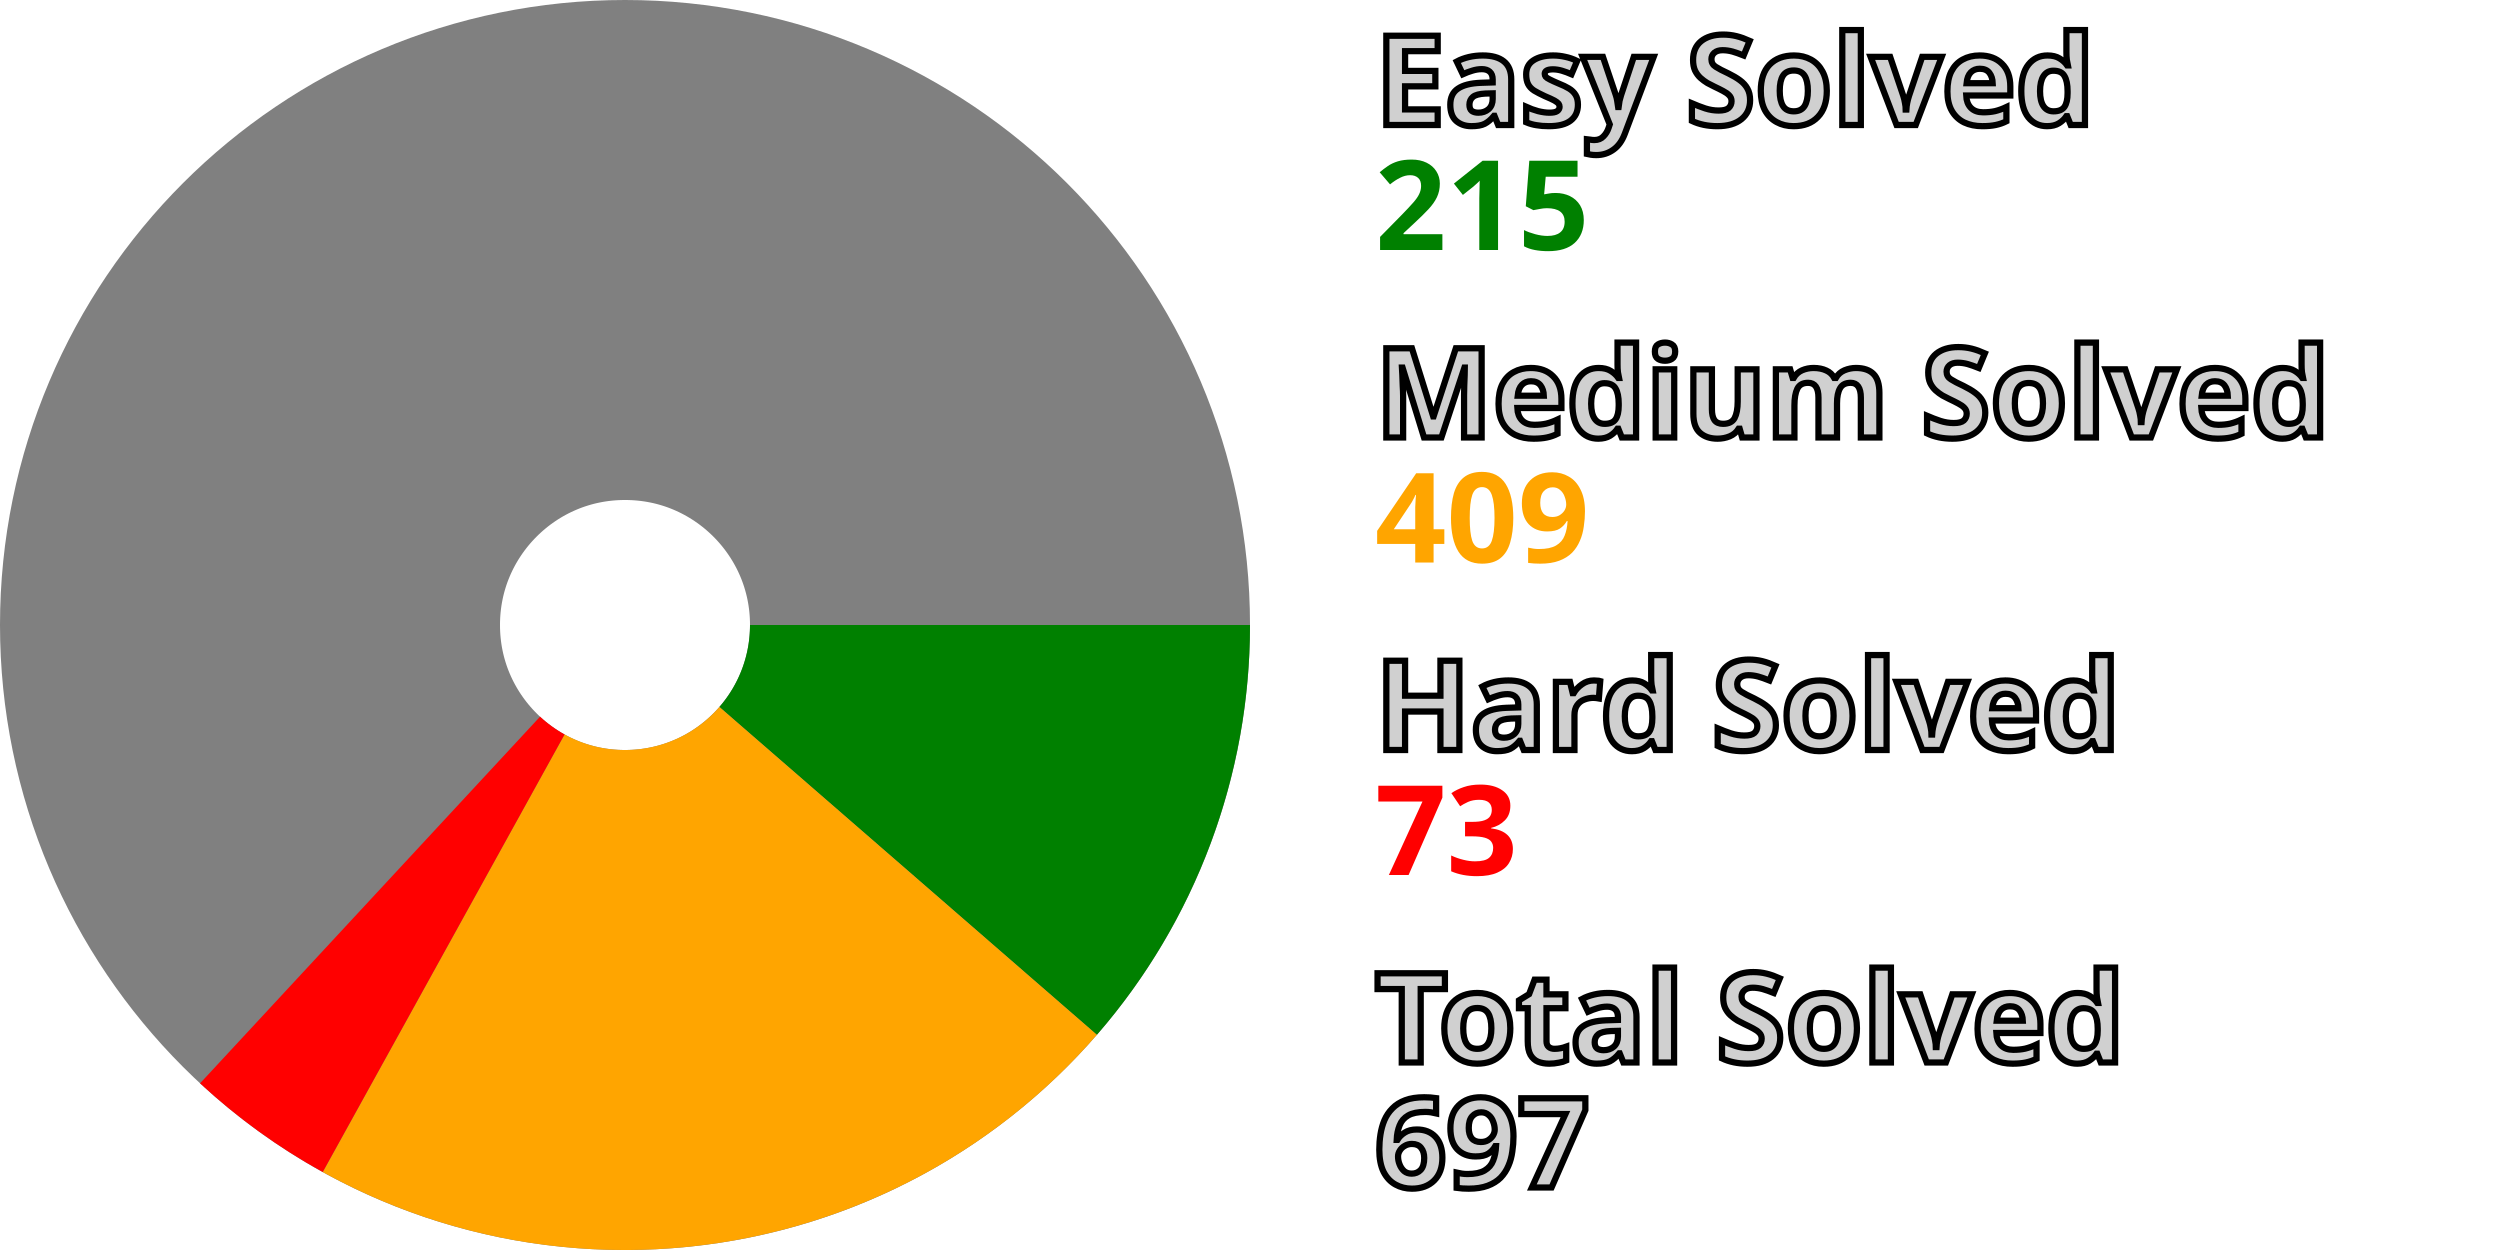
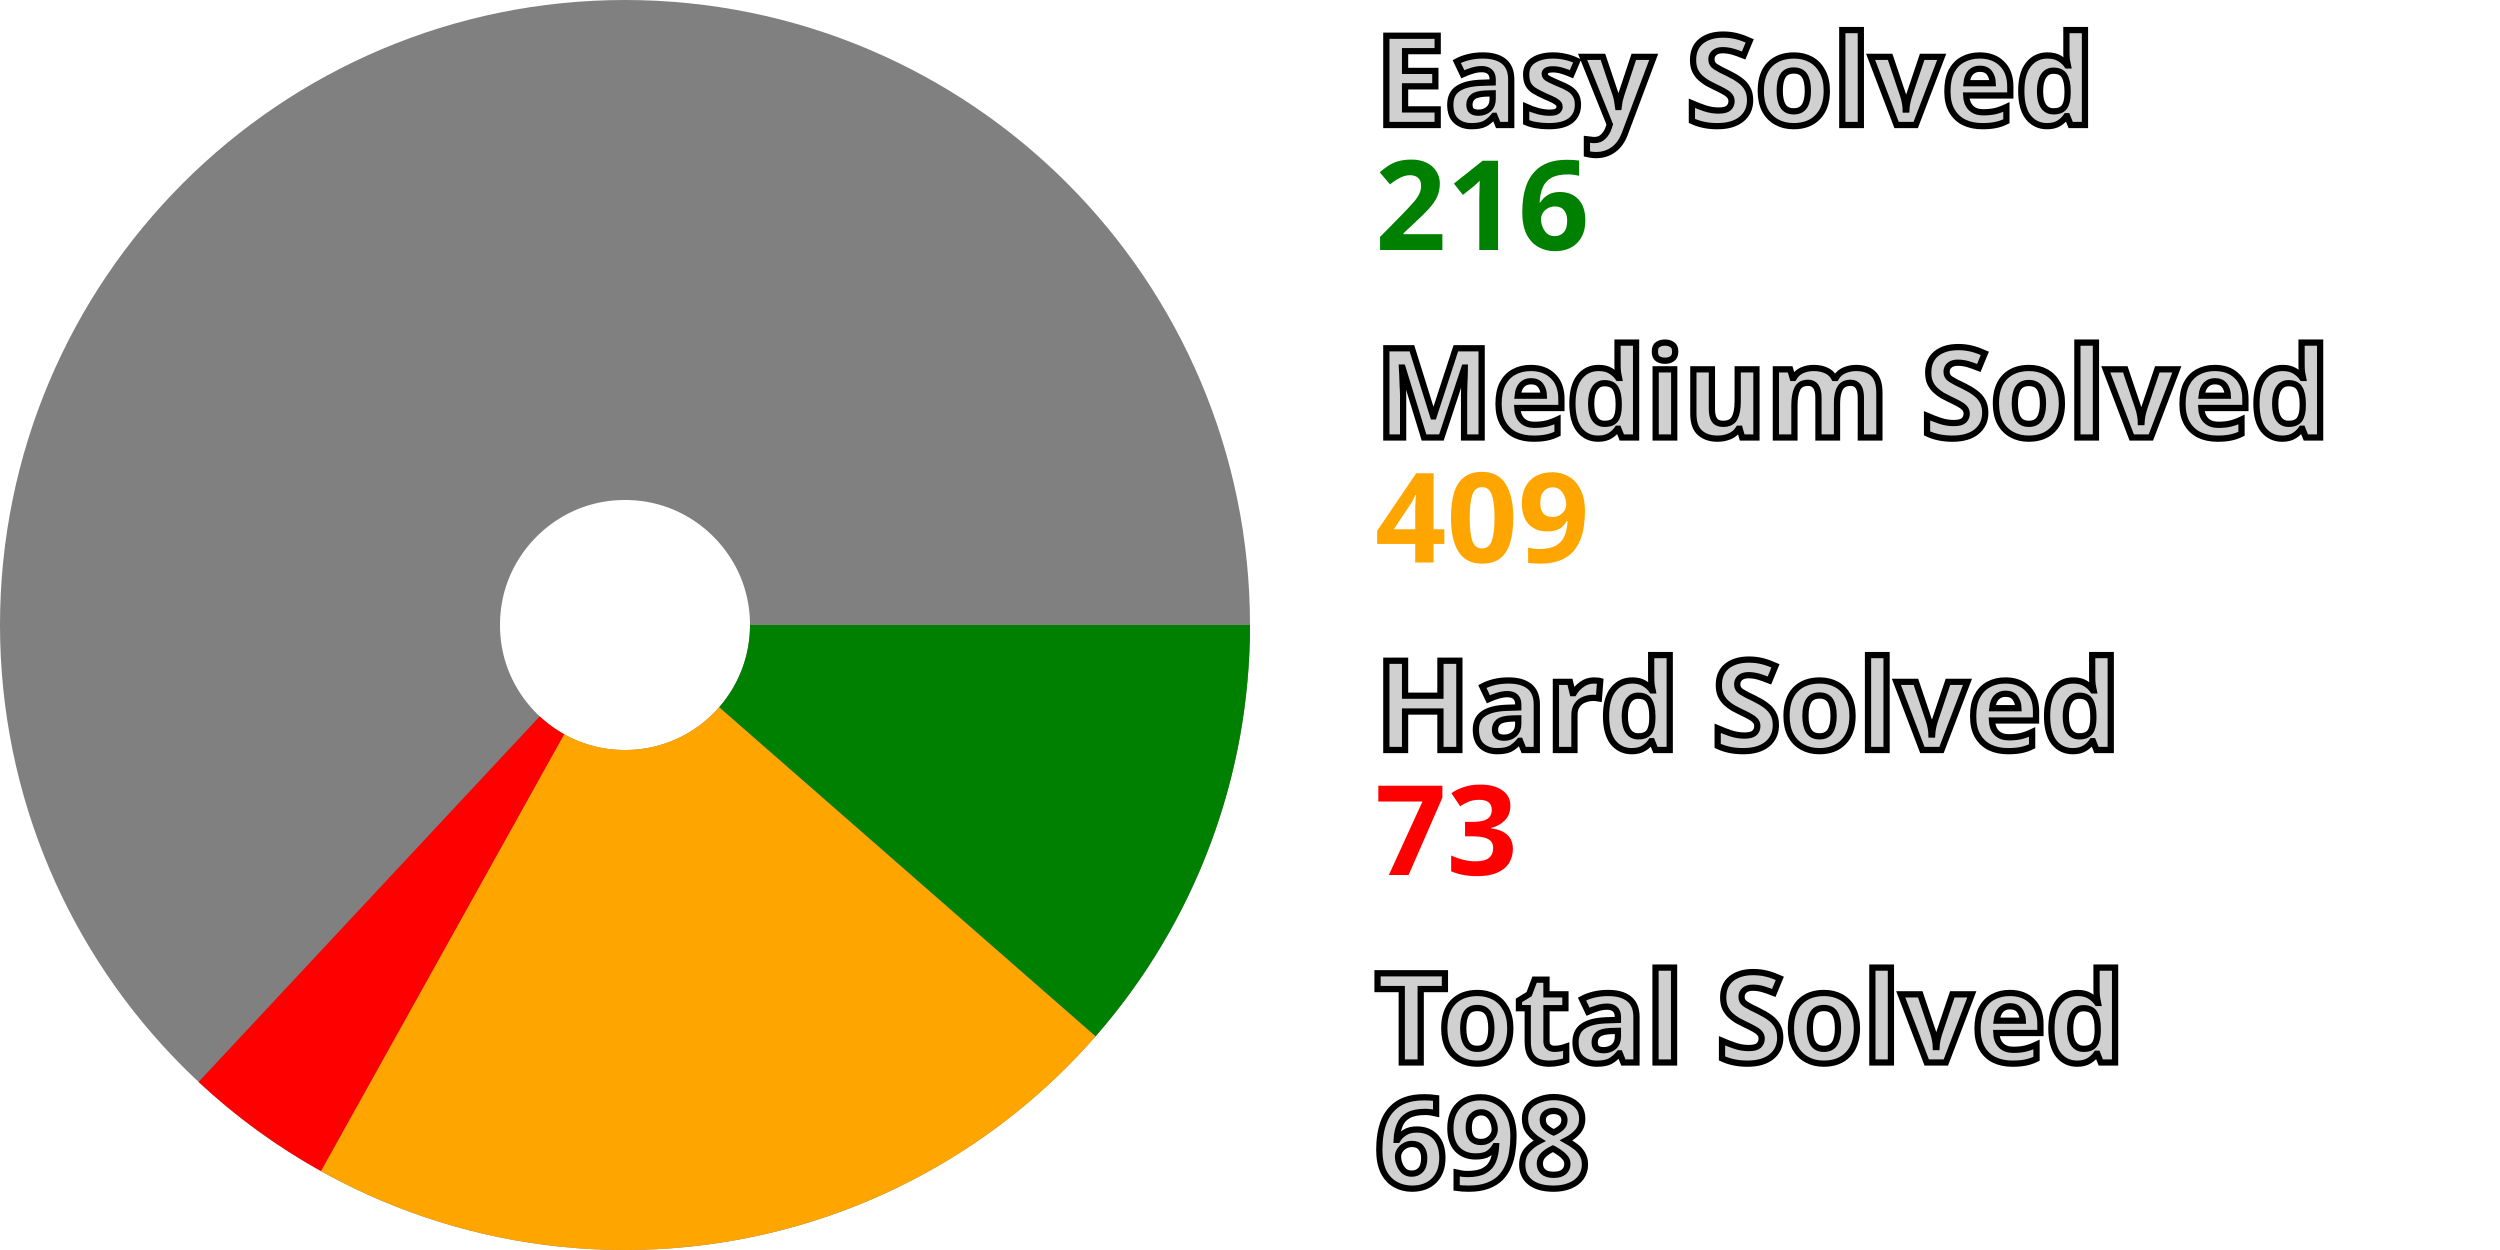
<svg xmlns="http://www.w3.org/2000/svg" width="200" height="100" viewBox="0 0 200 100" stroke-width="40" fill="none">
  <style>.small {font: bold 10px sans-serif; fill: #d0d0d0; stroke: black; stroke-width: 0.5px;}</style>
  <style>.esy {font: bold 10px sans-serif; fill: green;}</style>
  <style>.mdm {font: bold 10px sans-serif; fill: orange;}</style>
  <style>.hrd {font: bold 10px sans-serif; fill: red;}</style>
  <circle cx="50" cy="50" r="30.0" stroke="gray" />
-   <path d="M80.0 50 A 30.0 30.0, 0, 0, 1, 72.65 69.672" stroke="green" />
-   <path d="M72.65 69.672 A 30.0 30.0, 0, 0, 1, 35.492 76.259" stroke="orange" />
-   <path d="M35.492 76.259 A 30.0 30.0, 0, 0, 1, 29.604 72" stroke="red" />
+   <path d="M80.0 50 A 30.0 30.0, 0, 0, 1, 72.585 69.747" stroke="green" />
+   <path d="M72.585 69.747 A 30.0 30.0, 0, 0, 1, 35.405 76.21" stroke="orange" />
+   <path d="M35.405 76.21 A 30.0 30.0, 0, 0, 1, 29.531 71.932" stroke="red" />
  <text x="110.0" y="10.0" class="small">Easy Solved</text>
-   <text x="110.0" y="20.0" class="esy">215</text>
+   <text x="110.0" y="20.0" class="esy">216</text>
  <text x="110.0" y="35.0" class="small">Medium Solved</text>
  <text x="110.0" y="45.0" class="mdm">409</text>
  <text x="110.0" y="60.0" class="small">Hard Solved</text>
  <text x="110.0" y="70.0" class="hrd">73</text>
  <text x="110.0" y="85.0" class="small">Total Solved</text>
-   <text x="110.0" y="95.0" class="small">697</text>
+   <text x="110.0" y="95.0" class="small">698</text>
</svg>
